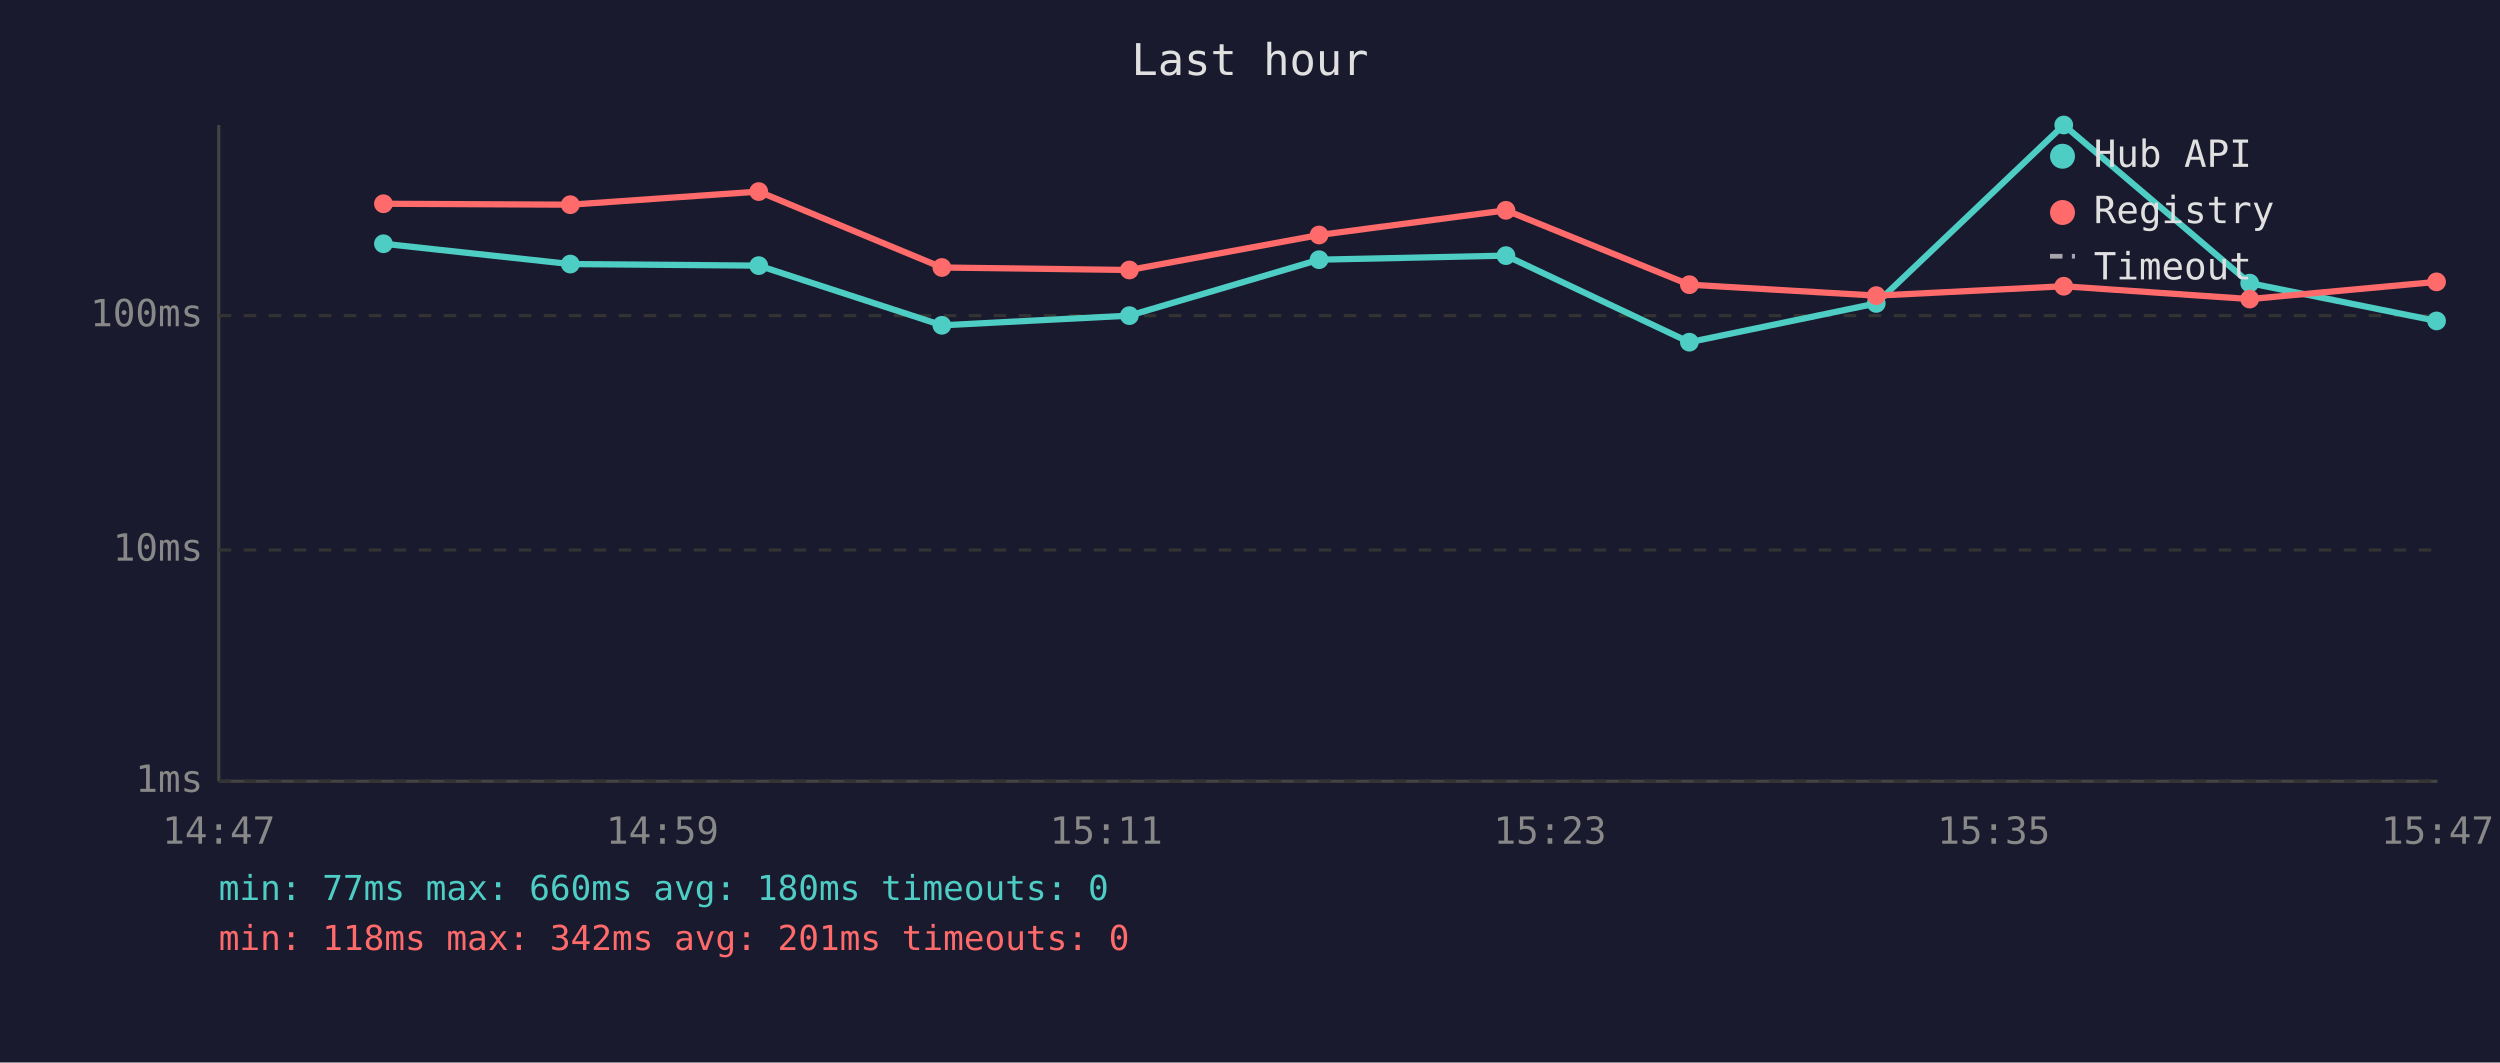
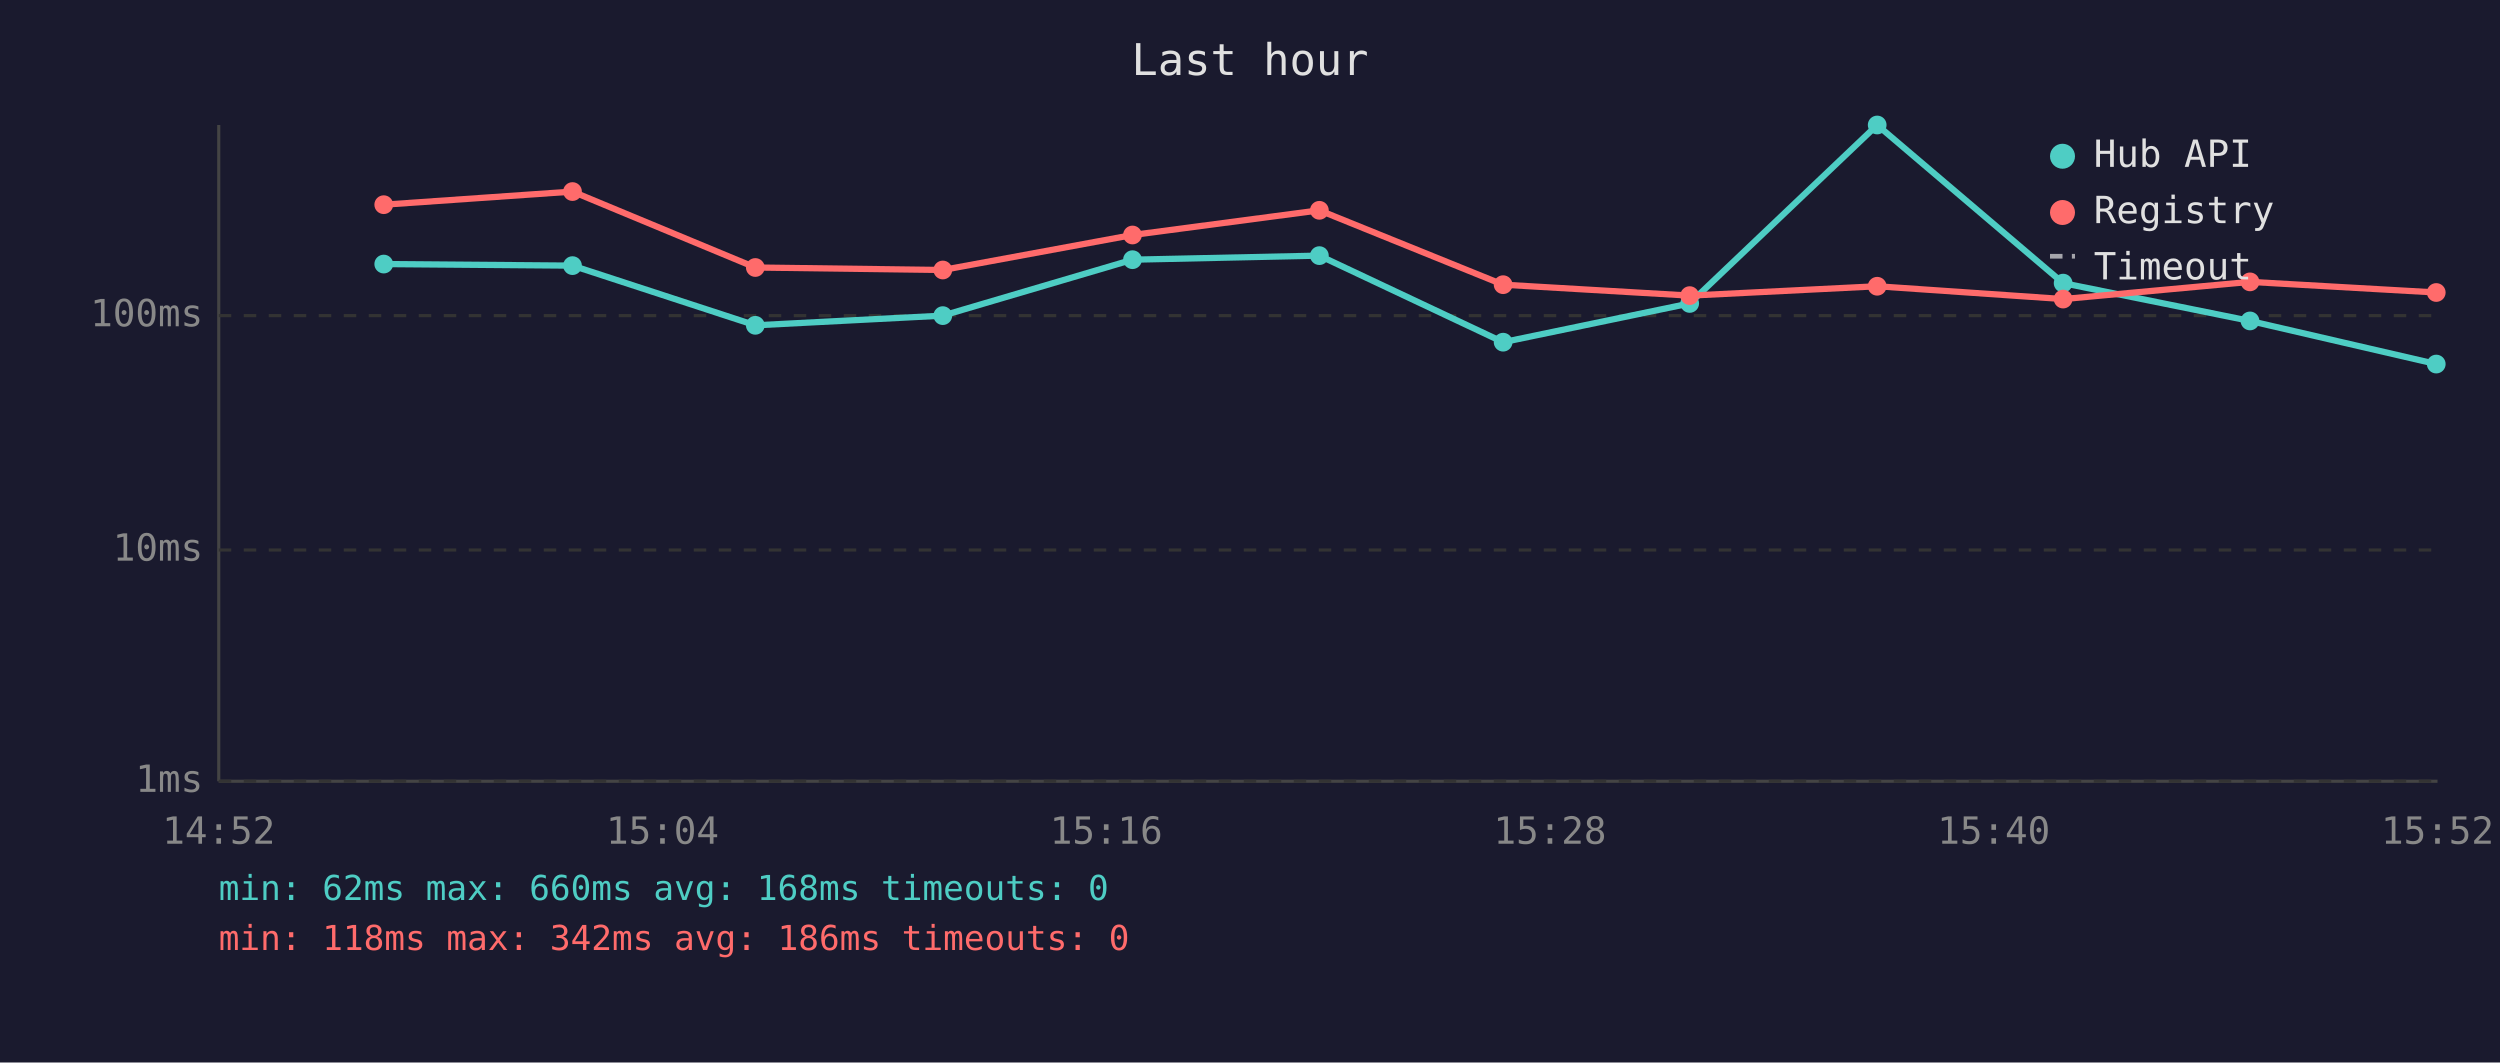
<svg xmlns="http://www.w3.org/2000/svg" viewBox="0 0 800 340" font-family="monospace" font-size="12">
  <rect width="800" height="340" fill="#1a1a2e" />
  <text x="400" y="24" fill="#e0e0e0" font-size="14" text-anchor="middle">Last hour</text>
  <line x1="70" y1="40" x2="70" y2="250" stroke="#444" stroke-width="1" />
  <line x1="70" y1="250" x2="780" y2="250" stroke="#444" stroke-width="1" />
  <line x1="70" y1="250" x2="780" y2="250" stroke="#333" stroke-width="1" stroke-dasharray="4" />
  <text x="65" y="250" fill="#888" text-anchor="end" dominant-baseline="middle">1ms</text>
  <line x1="70" y1="176" x2="780" y2="176" stroke="#333" stroke-width="1" stroke-dasharray="4" />
  <text x="65" y="176" fill="#888" text-anchor="end" dominant-baseline="middle">10ms</text>
  <line x1="70" y1="101" x2="780" y2="101" stroke="#333" stroke-width="1" stroke-dasharray="4" />
  <text x="65" y="101" fill="#888" text-anchor="end" dominant-baseline="middle">100ms</text>
-   <text x="70" y="270" fill="#888" text-anchor="middle">14:47</text>
-   <text x="212" y="270" fill="#888" text-anchor="middle">14:59</text>
-   <text x="354" y="270" fill="#888" text-anchor="middle">15:11</text>
-   <text x="496" y="270" fill="#888" text-anchor="middle">15:23</text>
-   <text x="638" y="270" fill="#888" text-anchor="middle">15:35</text>
-   <text x="780" y="270" fill="#888" text-anchor="middle">15:47</text>
-   <polyline points="122.7,78.0 182.5,84.5 242.8,85.0 301.4,104.1 361.4,101.0 422.1,83.1 481.9,81.8 540.6,109.5 600.4,97.1 660.4,40.0 719.9,90.6 779.7,102.7" fill="none" stroke="#4ecdc4" stroke-width="2" opacity="1" />
-   <circle cx="122.7" cy="78.0" r="3" fill="#4ecdc4" />
-   <circle cx="182.5" cy="84.5" r="3" fill="#4ecdc4" />
-   <circle cx="242.8" cy="85.0" r="3" fill="#4ecdc4" />
-   <circle cx="301.4" cy="104.1" r="3" fill="#4ecdc4" />
-   <circle cx="361.4" cy="101.0" r="3" fill="#4ecdc4" />
-   <circle cx="422.1" cy="83.1" r="3" fill="#4ecdc4" />
-   <circle cx="481.9" cy="81.8" r="3" fill="#4ecdc4" />
-   <circle cx="540.6" cy="109.5" r="3" fill="#4ecdc4" />
-   <circle cx="600.4" cy="97.1" r="3" fill="#4ecdc4" />
-   <circle cx="660.4" cy="40.0" r="3" fill="#4ecdc4" />
-   <circle cx="719.9" cy="90.6" r="3" fill="#4ecdc4" />
-   <circle cx="779.7" cy="102.7" r="3" fill="#4ecdc4" />
-   <polyline points="122.7,65.2 182.5,65.5 242.8,61.3 301.4,85.6 361.4,86.4 422.1,75.2 481.9,67.3 540.6,91.1 600.4,94.6 660.4,91.6 719.9,95.7 779.7,90.2" fill="none" stroke="#ff6b6b" stroke-width="2" opacity="1" />
-   <circle cx="122.7" cy="65.2" r="3" fill="#ff6b6b" />
-   <circle cx="182.5" cy="65.5" r="3" fill="#ff6b6b" />
-   <circle cx="242.8" cy="61.3" r="3" fill="#ff6b6b" />
-   <circle cx="301.4" cy="85.6" r="3" fill="#ff6b6b" />
-   <circle cx="361.4" cy="86.4" r="3" fill="#ff6b6b" />
-   <circle cx="422.1" cy="75.2" r="3" fill="#ff6b6b" />
-   <circle cx="481.9" cy="67.3" r="3" fill="#ff6b6b" />
-   <circle cx="540.6" cy="91.1" r="3" fill="#ff6b6b" />
-   <circle cx="600.4" cy="94.6" r="3" fill="#ff6b6b" />
-   <circle cx="660.4" cy="91.6" r="3" fill="#ff6b6b" />
-   <circle cx="719.9" cy="95.7" r="3" fill="#ff6b6b" />
-   <circle cx="779.7" cy="90.2" r="3" fill="#ff6b6b" />
+   <text x="70" y="270" fill="#888" text-anchor="middle">14:52</text>
+   <text x="212" y="270" fill="#888" text-anchor="middle">15:04</text>
+   <text x="354" y="270" fill="#888" text-anchor="middle">15:16</text>
+   <text x="496" y="270" fill="#888" text-anchor="middle">15:28</text>
+   <text x="638" y="270" fill="#888" text-anchor="middle">15:40</text>
+   <text x="780" y="270" fill="#888" text-anchor="middle">15:52</text>
+   <polyline points="122.8,84.5 183.2,85.0 241.7,104.1 301.7,101.0 362.4,83.1 422.2,81.8 481.0,109.5 540.7,97.1 600.7,40.0 660.2,90.6 720.0,102.7 779.6,116.5" fill="none" stroke="#4ecdc4" stroke-width="2" opacity="1" />
+   <circle cx="122.8" cy="84.5" r="3" fill="#4ecdc4" />
+   <circle cx="183.2" cy="85.0" r="3" fill="#4ecdc4" />
+   <circle cx="241.7" cy="104.1" r="3" fill="#4ecdc4" />
+   <circle cx="301.7" cy="101.0" r="3" fill="#4ecdc4" />
+   <circle cx="362.4" cy="83.1" r="3" fill="#4ecdc4" />
+   <circle cx="422.2" cy="81.8" r="3" fill="#4ecdc4" />
+   <circle cx="481.0" cy="109.5" r="3" fill="#4ecdc4" />
+   <circle cx="540.7" cy="97.1" r="3" fill="#4ecdc4" />
+   <circle cx="600.7" cy="40.0" r="3" fill="#4ecdc4" />
+   <circle cx="660.2" cy="90.6" r="3" fill="#4ecdc4" />
+   <circle cx="720.0" cy="102.7" r="3" fill="#4ecdc4" />
+   <circle cx="779.6" cy="116.5" r="3" fill="#4ecdc4" />
+   <polyline points="122.8,65.5 183.2,61.3 241.7,85.6 301.7,86.4 362.4,75.2 422.2,67.3 481.0,91.1 540.7,94.6 600.7,91.6 660.2,95.7 720.0,90.2 779.6,93.6" fill="none" stroke="#ff6b6b" stroke-width="2" opacity="1" />
+   <circle cx="122.8" cy="65.5" r="3" fill="#ff6b6b" />
+   <circle cx="183.2" cy="61.3" r="3" fill="#ff6b6b" />
+   <circle cx="241.7" cy="85.6" r="3" fill="#ff6b6b" />
+   <circle cx="301.7" cy="86.4" r="3" fill="#ff6b6b" />
+   <circle cx="362.4" cy="75.2" r="3" fill="#ff6b6b" />
+   <circle cx="422.2" cy="67.3" r="3" fill="#ff6b6b" />
+   <circle cx="481.0" cy="91.1" r="3" fill="#ff6b6b" />
+   <circle cx="540.7" cy="94.6" r="3" fill="#ff6b6b" />
+   <circle cx="600.7" cy="91.6" r="3" fill="#ff6b6b" />
+   <circle cx="660.2" cy="95.7" r="3" fill="#ff6b6b" />
+   <circle cx="720.0" cy="90.2" r="3" fill="#ff6b6b" />
+   <circle cx="779.6" cy="93.6" r="3" fill="#ff6b6b" />
  <circle cx="660" cy="50" r="4" fill="#4ecdc4" />
  <text x="670" y="50" fill="#e0e0e0" dominant-baseline="middle">Hub API</text>
  <circle cx="660" cy="68" r="4" fill="#ff6b6b" />
  <text x="670" y="68" fill="#e0e0e0" dominant-baseline="middle">Registry</text>
  <line x1="656" y1="82" x2="664" y2="82" stroke="#e0e0e0" stroke-width="1.5" stroke-dasharray="4,3" opacity="0.7" />
  <text x="670" y="86" fill="#e0e0e0" dominant-baseline="middle">Timeout</text>
-   <text x="70" y="288" fill="#4ecdc4" font-size="11">min: 77ms  max: 660ms  avg: 180ms  timeouts: 0</text>
-   <text x="70" y="304" fill="#ff6b6b" font-size="11">min: 118ms  max: 342ms  avg: 201ms  timeouts: 0</text>
+   <text x="70" y="288" fill="#4ecdc4" font-size="11">min: 62ms  max: 660ms  avg: 168ms  timeouts: 0</text>
+   <text x="70" y="304" fill="#ff6b6b" font-size="11">min: 118ms  max: 342ms  avg: 186ms  timeouts: 0</text>
</svg>
